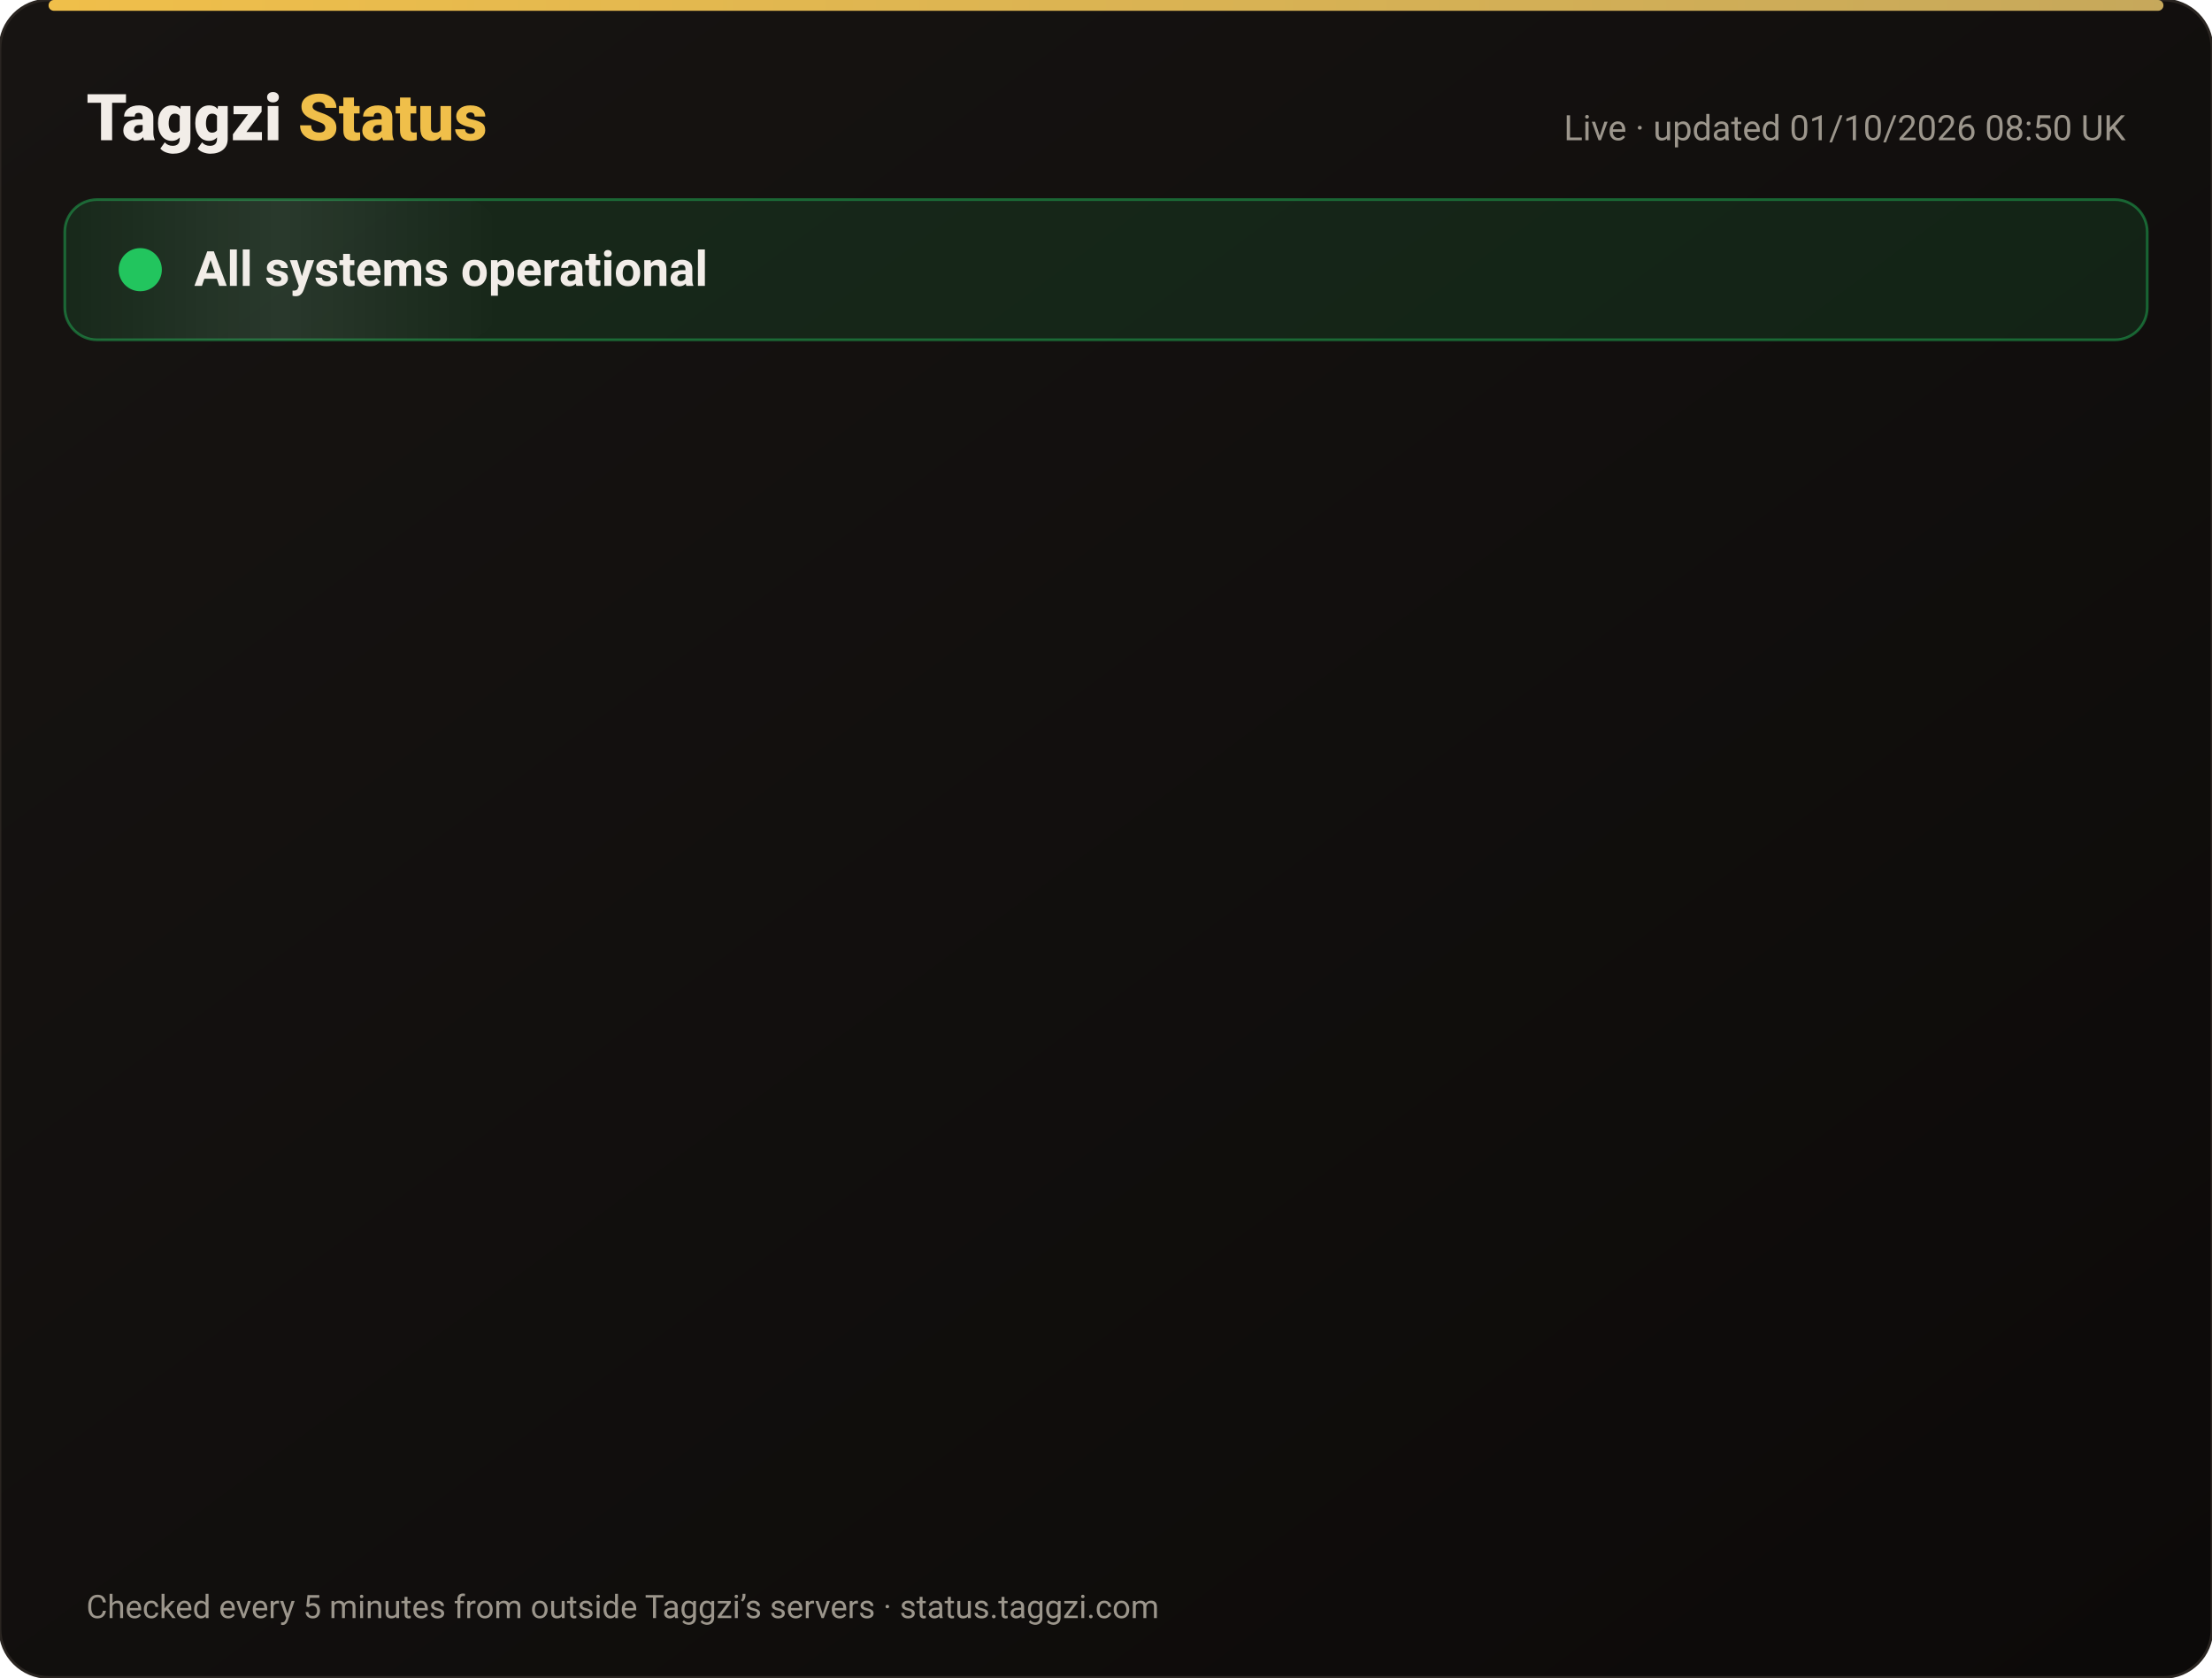
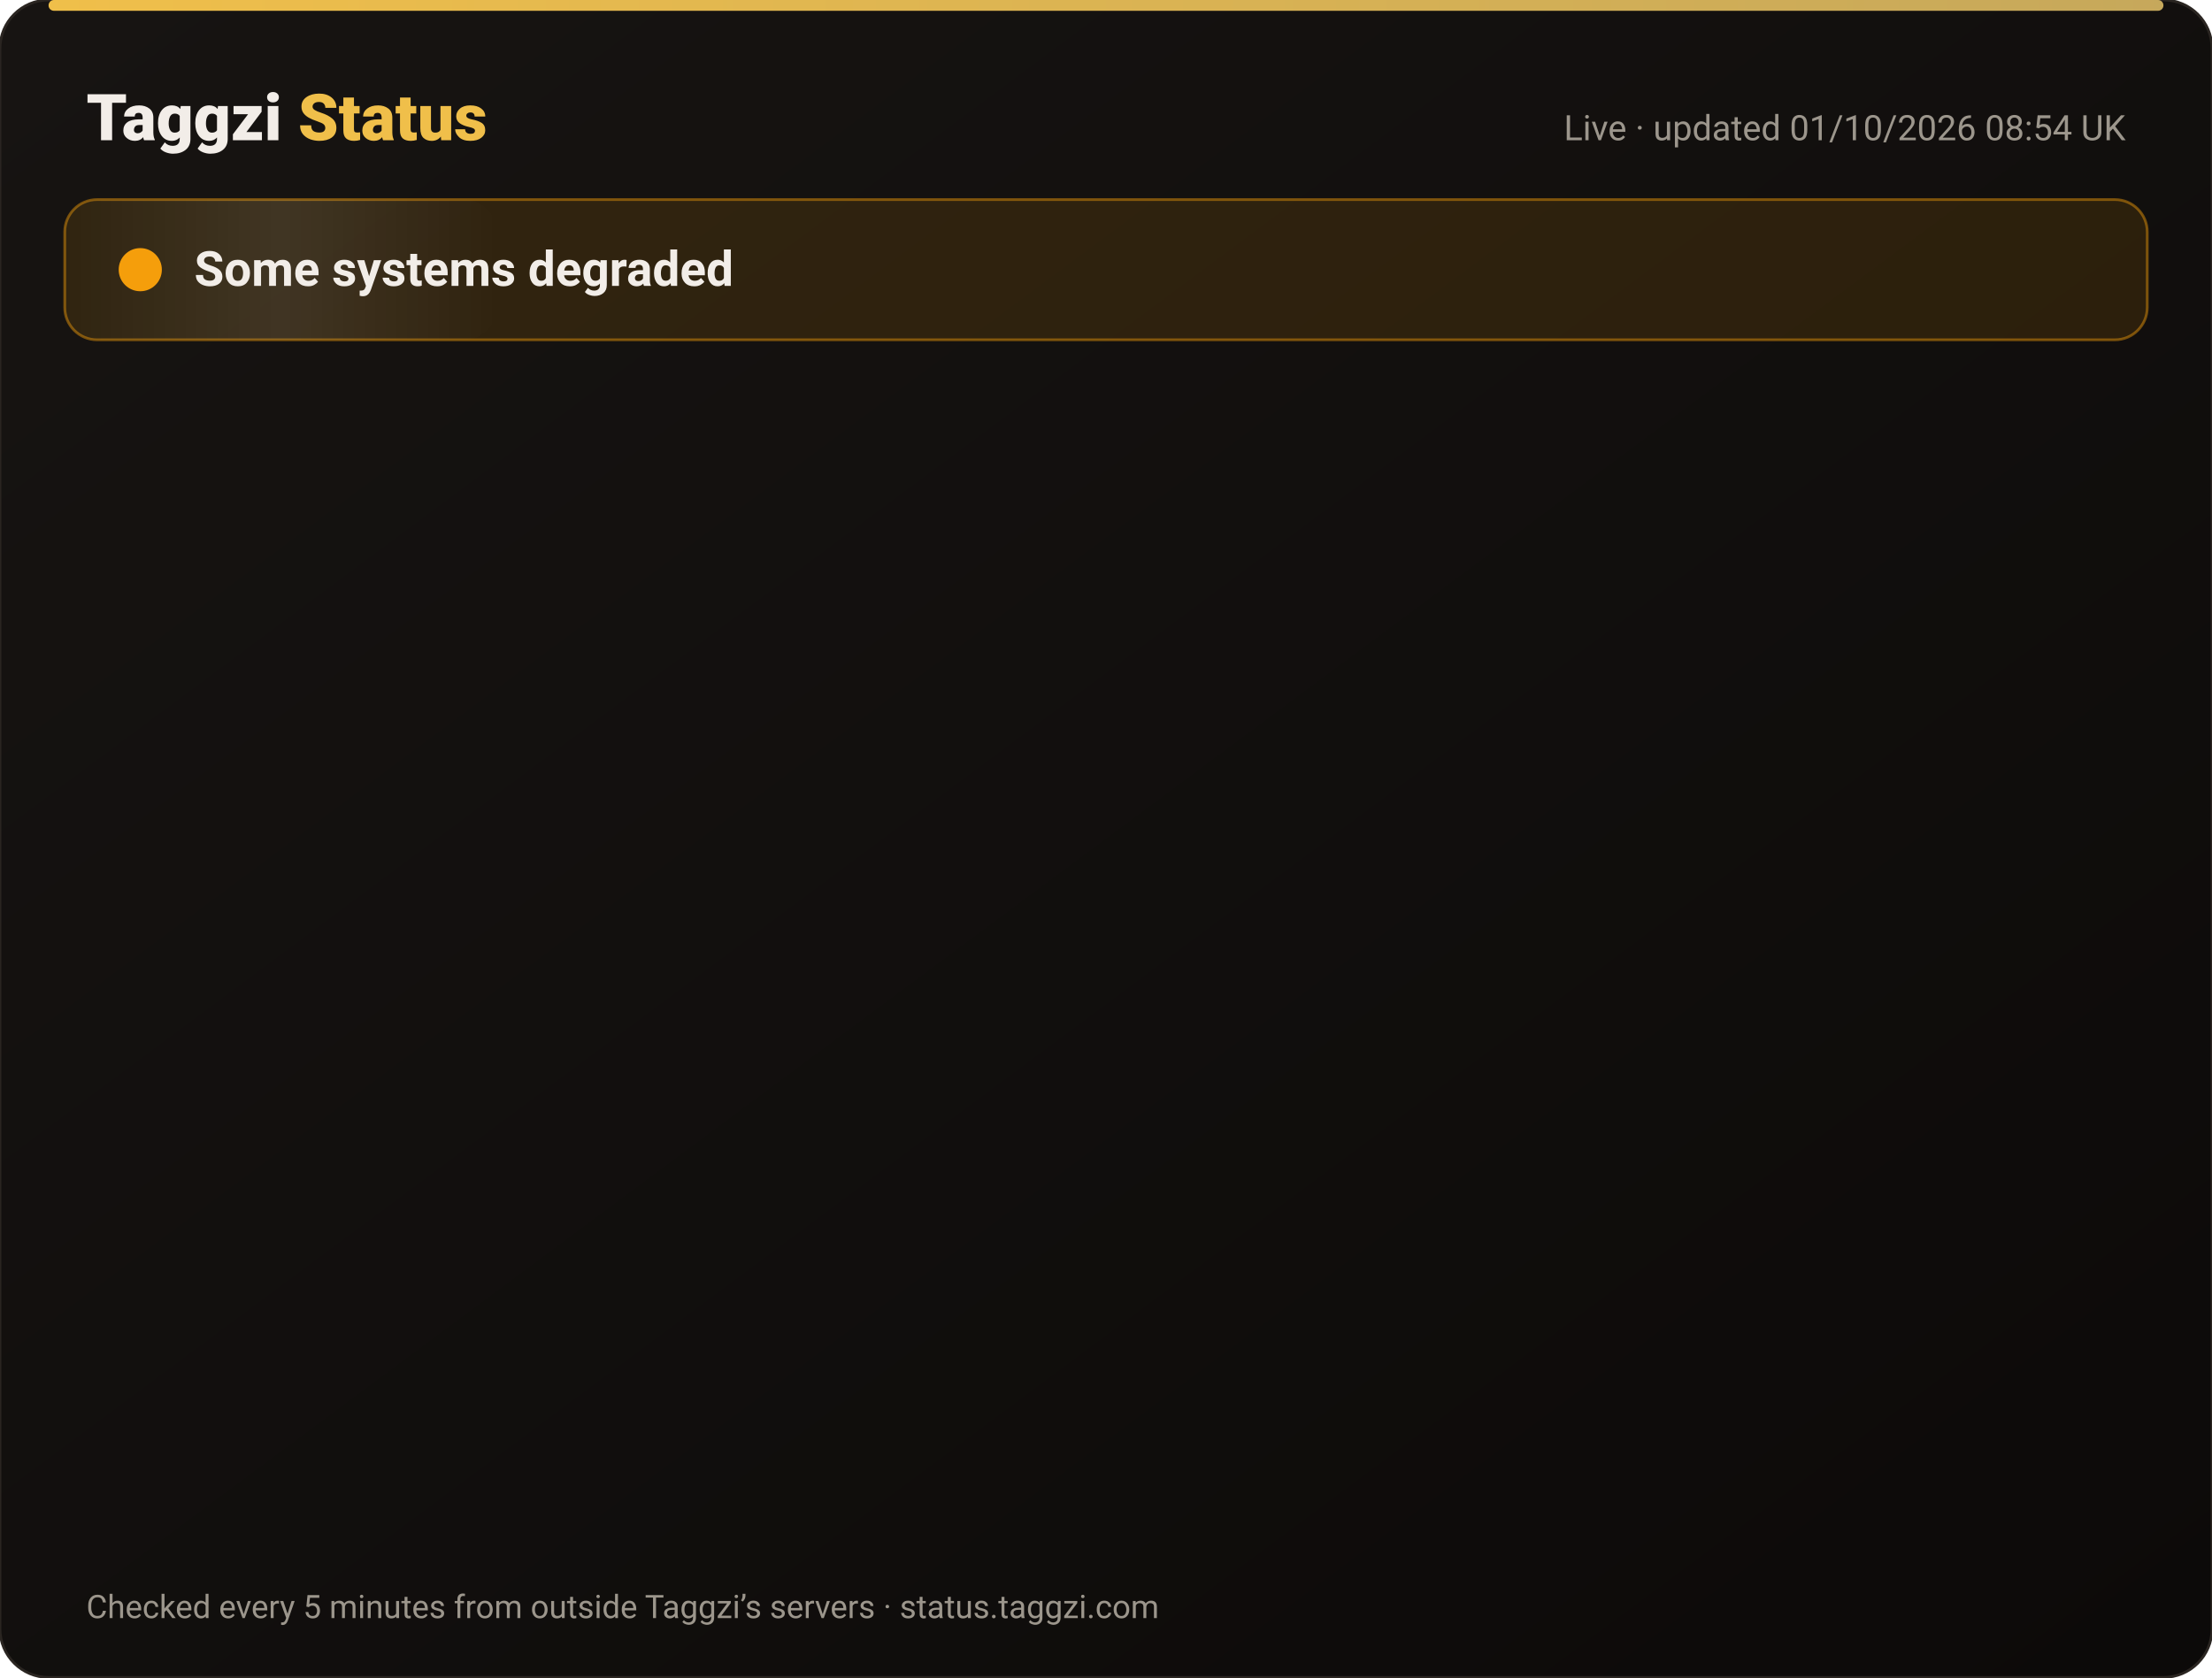
<svg xmlns="http://www.w3.org/2000/svg" width="820" height="622" viewBox="0 0 820 622" font-family="-apple-system,Segoe UI,Roboto,Helvetica,Arial,sans-serif">
  <defs>
    <linearGradient id="bg" x1="0" y1="0" x2="1" y2="1">
      <stop offset="0" stop-color="#171412" />
      <stop offset="1" stop-color="#0C0A09" />
    </linearGradient>
    <linearGradient id="gold" x1="0" x2="1">
      <stop offset="0" stop-color="#F0BF4A" />
      <stop offset="1" stop-color="#c6a85b" />
    </linearGradient>
    <linearGradient id="shine" x1="0" x2="1">
      <stop offset="0" stop-color="#fff" stop-opacity="0" />
      <stop offset=".5" stop-color="#fff" stop-opacity=".08" />
      <stop offset="1" stop-color="#fff" stop-opacity="0" />
    </linearGradient>
  </defs>
  <rect width="820" height="622" rx="18" fill="url(#bg)" stroke="#2a2521" />
  <rect x="18" y="0" width="784" height="4" rx="2" fill="url(#gold)" />
  <text x="32" y="52" font-size="24" font-weight="800" fill="#F2EDE8">Taggzi <tspan fill="#F0BF4A">Status</tspan>
  </text>
-   <text x="788" y="52" font-size="13" fill="#9C968C" text-anchor="end">Live · updated 01/10/2026 08:50 UK</text>
-   <rect x="24" y="74" width="772" height="52" rx="12" fill="#22c55e" fill-opacity=".12" stroke="#22c55e" stroke-opacity=".45" />
+   <text x="788" y="52" font-size="13" fill="#9C968C" text-anchor="end">Live · updated 01/10/2026 08:54 UK</text>
+   <rect x="24" y="74" width="772" height="52" rx="12" fill="#f59e0b" fill-opacity=".12" stroke="#f59e0b" stroke-opacity=".45" />
  <rect x="24" y="74" width="160" height="52" rx="12" fill="url(#shine)">
    <animate attributeName="x" from="-160" to="820" dur="4s" repeatCount="indefinite" />
  </rect>
-   <circle cx="52" cy="100" r="7" fill="#22c55e" />
-   <circle cx="52" cy="100" r="7" fill="none" stroke="#22c55e" stroke-width="2">
+   <circle cx="52" cy="100" r="7" fill="#f59e0b" />
+   <circle cx="52" cy="100" r="7" fill="none" stroke="#f59e0b" stroke-width="2">
    <animate attributeName="r" values="7;15;7" dur="2s" repeatCount="indefinite" />
    <animate attributeName="opacity" values=".9;0;.9" dur="2s" repeatCount="indefinite" />
  </circle>
-   <text x="72" y="106" font-size="18" font-weight="700" fill="#F2EDE8">All systems operational</text>
+   <text x="72" y="106" font-size="18" font-weight="700" fill="#F2EDE8">Some systems degraded</text>
  <g opacity="0">
    <animate attributeName="opacity" from="0" to="1" begin="0.00s" dur=".6s" fill="freeze" />
    <line x1="32" y1="188" x2="788" y2="188" stroke="#2a2521" />
-     <circle cx="44" cy="166" r="6" fill="#22c55e">
+     <circle cx="44" cy="166" r="6" fill="#f59e0b">
      <animate attributeName="opacity" values="1;.45;1" dur="2.4s" begin="0.00s" repeatCount="indefinite" />
    </circle>
    <text x="62" y="171" font-size="15" font-weight="650" fill="#F2EDE8">Website</text>
    <text x="630" y="171" font-size="13" fill="#9C968C" text-anchor="end">100.00% uptime</text>
-     <rect x="648" y="154" width="140" height="24" rx="12" fill="#22c55e" fill-opacity=".14" stroke="#22c55e" stroke-opacity=".5" />
-     <text x="718" y="171" font-size="12" font-weight="700" fill="#22c55e" text-anchor="middle">Operational</text>
+     <rect x="648" y="154" width="140" height="24" rx="12" fill="#f59e0b" fill-opacity=".14" stroke="#f59e0b" stroke-opacity=".5" />
+     <text x="718" y="171" font-size="12" font-weight="700" fill="#f59e0b" text-anchor="middle">Degraded</text>
  </g>
  <g opacity="0">
    <animate attributeName="opacity" from="0" to="1" begin="0.15s" dur=".6s" fill="freeze" />
    <line x1="32" y1="234" x2="788" y2="234" stroke="#2a2521" />
-     <circle cx="44" cy="212" r="6" fill="#22c55e">
+     <circle cx="44" cy="212" r="6" fill="#f59e0b">
      <animate attributeName="opacity" values="1;.45;1" dur="2.4s" begin="0.15s" repeatCount="indefinite" />
    </circle>
    <text x="62" y="217" font-size="15" font-weight="650" fill="#F2EDE8">Tag scans</text>
    <text x="630" y="217" font-size="13" fill="#9C968C" text-anchor="end">100.00% uptime</text>
-     <rect x="648" y="200" width="140" height="24" rx="12" fill="#22c55e" fill-opacity=".14" stroke="#22c55e" stroke-opacity=".5" />
-     <text x="718" y="217" font-size="12" font-weight="700" fill="#22c55e" text-anchor="middle">Operational</text>
+     <rect x="648" y="200" width="140" height="24" rx="12" fill="#f59e0b" fill-opacity=".14" stroke="#f59e0b" stroke-opacity=".5" />
+     <text x="718" y="217" font-size="12" font-weight="700" fill="#f59e0b" text-anchor="middle">Degraded</text>
  </g>
  <g opacity="0">
    <animate attributeName="opacity" from="0" to="1" begin="0.30s" dur=".6s" fill="freeze" />
    <line x1="32" y1="280" x2="788" y2="280" stroke="#2a2521" />
-     <circle cx="44" cy="258" r="6" fill="#22c55e">
+     <circle cx="44" cy="258" r="6" fill="#f59e0b">
      <animate attributeName="opacity" values="1;.45;1" dur="2.4s" begin="0.30s" repeatCount="indefinite" />
    </circle>
    <text x="62" y="263" font-size="15" font-weight="650" fill="#F2EDE8">Manual tag lookup</text>
    <text x="630" y="263" font-size="13" fill="#9C968C" text-anchor="end">100.00% uptime</text>
-     <rect x="648" y="246" width="140" height="24" rx="12" fill="#22c55e" fill-opacity=".14" stroke="#22c55e" stroke-opacity=".5" />
-     <text x="718" y="263" font-size="12" font-weight="700" fill="#22c55e" text-anchor="middle">Operational</text>
+     <rect x="648" y="246" width="140" height="24" rx="12" fill="#f59e0b" fill-opacity=".14" stroke="#f59e0b" stroke-opacity=".5" />
+     <text x="718" y="263" font-size="12" font-weight="700" fill="#f59e0b" text-anchor="middle">Degraded</text>
  </g>
  <g opacity="0">
    <animate attributeName="opacity" from="0" to="1" begin="0.45s" dur=".6s" fill="freeze" />
    <line x1="32" y1="326" x2="788" y2="326" stroke="#2a2521" />
-     <circle cx="44" cy="304" r="6" fill="#22c55e">
+     <circle cx="44" cy="304" r="6" fill="#f59e0b">
      <animate attributeName="opacity" values="1;.45;1" dur="2.4s" begin="0.45s" repeatCount="indefinite" />
    </circle>
    <text x="62" y="309" font-size="15" font-weight="650" fill="#F2EDE8">App &amp; login</text>
    <text x="630" y="309" font-size="13" fill="#9C968C" text-anchor="end">100.00% uptime</text>
-     <rect x="648" y="292" width="140" height="24" rx="12" fill="#22c55e" fill-opacity=".14" stroke="#22c55e" stroke-opacity=".5" />
-     <text x="718" y="309" font-size="12" font-weight="700" fill="#22c55e" text-anchor="middle">Operational</text>
+     <rect x="648" y="292" width="140" height="24" rx="12" fill="#f59e0b" fill-opacity=".14" stroke="#f59e0b" stroke-opacity=".5" />
+     <text x="718" y="309" font-size="12" font-weight="700" fill="#f59e0b" text-anchor="middle">Degraded</text>
  </g>
  <g opacity="0">
    <animate attributeName="opacity" from="0" to="1" begin="0.60s" dur=".6s" fill="freeze" />
    <line x1="32" y1="372" x2="788" y2="372" stroke="#2a2521" />
-     <circle cx="44" cy="350" r="6" fill="#22c55e">
+     <circle cx="44" cy="350" r="6" fill="#f59e0b">
      <animate attributeName="opacity" values="1;.45;1" dur="2.4s" begin="0.60s" repeatCount="indefinite" />
    </circle>
    <text x="62" y="355" font-size="15" font-weight="650" fill="#F2EDE8">Community alerts</text>
    <text x="630" y="355" font-size="13" fill="#9C968C" text-anchor="end">100.00% uptime</text>
-     <rect x="648" y="338" width="140" height="24" rx="12" fill="#22c55e" fill-opacity=".14" stroke="#22c55e" stroke-opacity=".5" />
-     <text x="718" y="355" font-size="12" font-weight="700" fill="#22c55e" text-anchor="middle">Operational</text>
+     <rect x="648" y="338" width="140" height="24" rx="12" fill="#f59e0b" fill-opacity=".14" stroke="#f59e0b" stroke-opacity=".5" />
+     <text x="718" y="355" font-size="12" font-weight="700" fill="#f59e0b" text-anchor="middle">Degraded</text>
  </g>
  <g opacity="0">
    <animate attributeName="opacity" from="0" to="1" begin="0.75s" dur=".6s" fill="freeze" />
    <line x1="32" y1="418" x2="788" y2="418" stroke="#2a2521" />
-     <circle cx="44" cy="396" r="6" fill="#22c55e">
+     <circle cx="44" cy="396" r="6" fill="#f59e0b">
      <animate attributeName="opacity" values="1;.45;1" dur="2.4s" begin="0.75s" repeatCount="indefinite" />
    </circle>
    <text x="62" y="401" font-size="15" font-weight="650" fill="#F2EDE8">Private calling</text>
    <text x="630" y="401" font-size="13" fill="#9C968C" text-anchor="end">100.00% uptime</text>
-     <rect x="648" y="384" width="140" height="24" rx="12" fill="#22c55e" fill-opacity=".14" stroke="#22c55e" stroke-opacity=".5" />
-     <text x="718" y="401" font-size="12" font-weight="700" fill="#22c55e" text-anchor="middle">Operational</text>
+     <rect x="648" y="384" width="140" height="24" rx="12" fill="#f59e0b" fill-opacity=".14" stroke="#f59e0b" stroke-opacity=".5" />
+     <text x="718" y="401" font-size="12" font-weight="700" fill="#f59e0b" text-anchor="middle">Degraded</text>
  </g>
  <g opacity="0">
    <animate attributeName="opacity" from="0" to="1" begin="0.90s" dur=".6s" fill="freeze" />
    <line x1="32" y1="464" x2="788" y2="464" stroke="#2a2521" />
-     <circle cx="44" cy="442" r="6" fill="#22c55e">
+     <circle cx="44" cy="442" r="6" fill="#f59e0b">
      <animate attributeName="opacity" values="1;.45;1" dur="2.4s" begin="0.90s" repeatCount="indefinite" />
    </circle>
    <text x="62" y="447" font-size="15" font-weight="650" fill="#F2EDE8">Payments</text>
    <text x="630" y="447" font-size="13" fill="#9C968C" text-anchor="end">100.00% uptime</text>
-     <rect x="648" y="430" width="140" height="24" rx="12" fill="#22c55e" fill-opacity=".14" stroke="#22c55e" stroke-opacity=".5" />
-     <text x="718" y="447" font-size="12" font-weight="700" fill="#22c55e" text-anchor="middle">Operational</text>
+     <rect x="648" y="430" width="140" height="24" rx="12" fill="#f59e0b" fill-opacity=".14" stroke="#f59e0b" stroke-opacity=".5" />
+     <text x="718" y="447" font-size="12" font-weight="700" fill="#f59e0b" text-anchor="middle">Degraded</text>
  </g>
  <g opacity="0">
    <animate attributeName="opacity" from="0" to="1" begin="1.05s" dur=".6s" fill="freeze" />
    <line x1="32" y1="510" x2="788" y2="510" stroke="#2a2521" />
-     <circle cx="44" cy="488" r="6" fill="#22c55e">
+     <circle cx="44" cy="488" r="6" fill="#f59e0b">
      <animate attributeName="opacity" values="1;.45;1" dur="2.4s" begin="1.05s" repeatCount="indefinite" />
    </circle>
    <text x="62" y="493" font-size="15" font-weight="650" fill="#F2EDE8">Email &amp; support</text>
    <text x="630" y="493" font-size="13" fill="#9C968C" text-anchor="end">100.00% uptime</text>
-     <rect x="648" y="476" width="140" height="24" rx="12" fill="#22c55e" fill-opacity=".14" stroke="#22c55e" stroke-opacity=".5" />
-     <text x="718" y="493" font-size="12" font-weight="700" fill="#22c55e" text-anchor="middle">Operational</text>
+     <rect x="648" y="476" width="140" height="24" rx="12" fill="#f59e0b" fill-opacity=".14" stroke="#f59e0b" stroke-opacity=".5" />
+     <text x="718" y="493" font-size="12" font-weight="700" fill="#f59e0b" text-anchor="middle">Degraded</text>
  </g>
  <g opacity="0">
    <animate attributeName="opacity" from="0" to="1" begin="1.20s" dur=".6s" fill="freeze" />
    <line x1="32" y1="556" x2="788" y2="556" stroke="#2a2521" />
    <circle cx="44" cy="534" r="6" fill="#22c55e">
      <animate attributeName="opacity" values="1;.45;1" dur="2.4s" begin="1.20s" repeatCount="indefinite" />
    </circle>
    <text x="62" y="539" font-size="15" font-weight="650" fill="#F2EDE8">Secure connection (SSL)</text>
    <text x="630" y="539" font-size="13" fill="#9C968C" text-anchor="end">100.00% uptime</text>
    <rect x="648" y="522" width="140" height="24" rx="12" fill="#22c55e" fill-opacity=".14" stroke="#22c55e" stroke-opacity=".5" />
    <text x="718" y="539" font-size="12" font-weight="700" fill="#22c55e" text-anchor="middle">Operational</text>
  </g>
  <text x="32" y="600" font-size="12" fill="#9C968C">Checked every 5 minutes from outside Taggzi’s servers · status.taggzi.com</text>
</svg>
